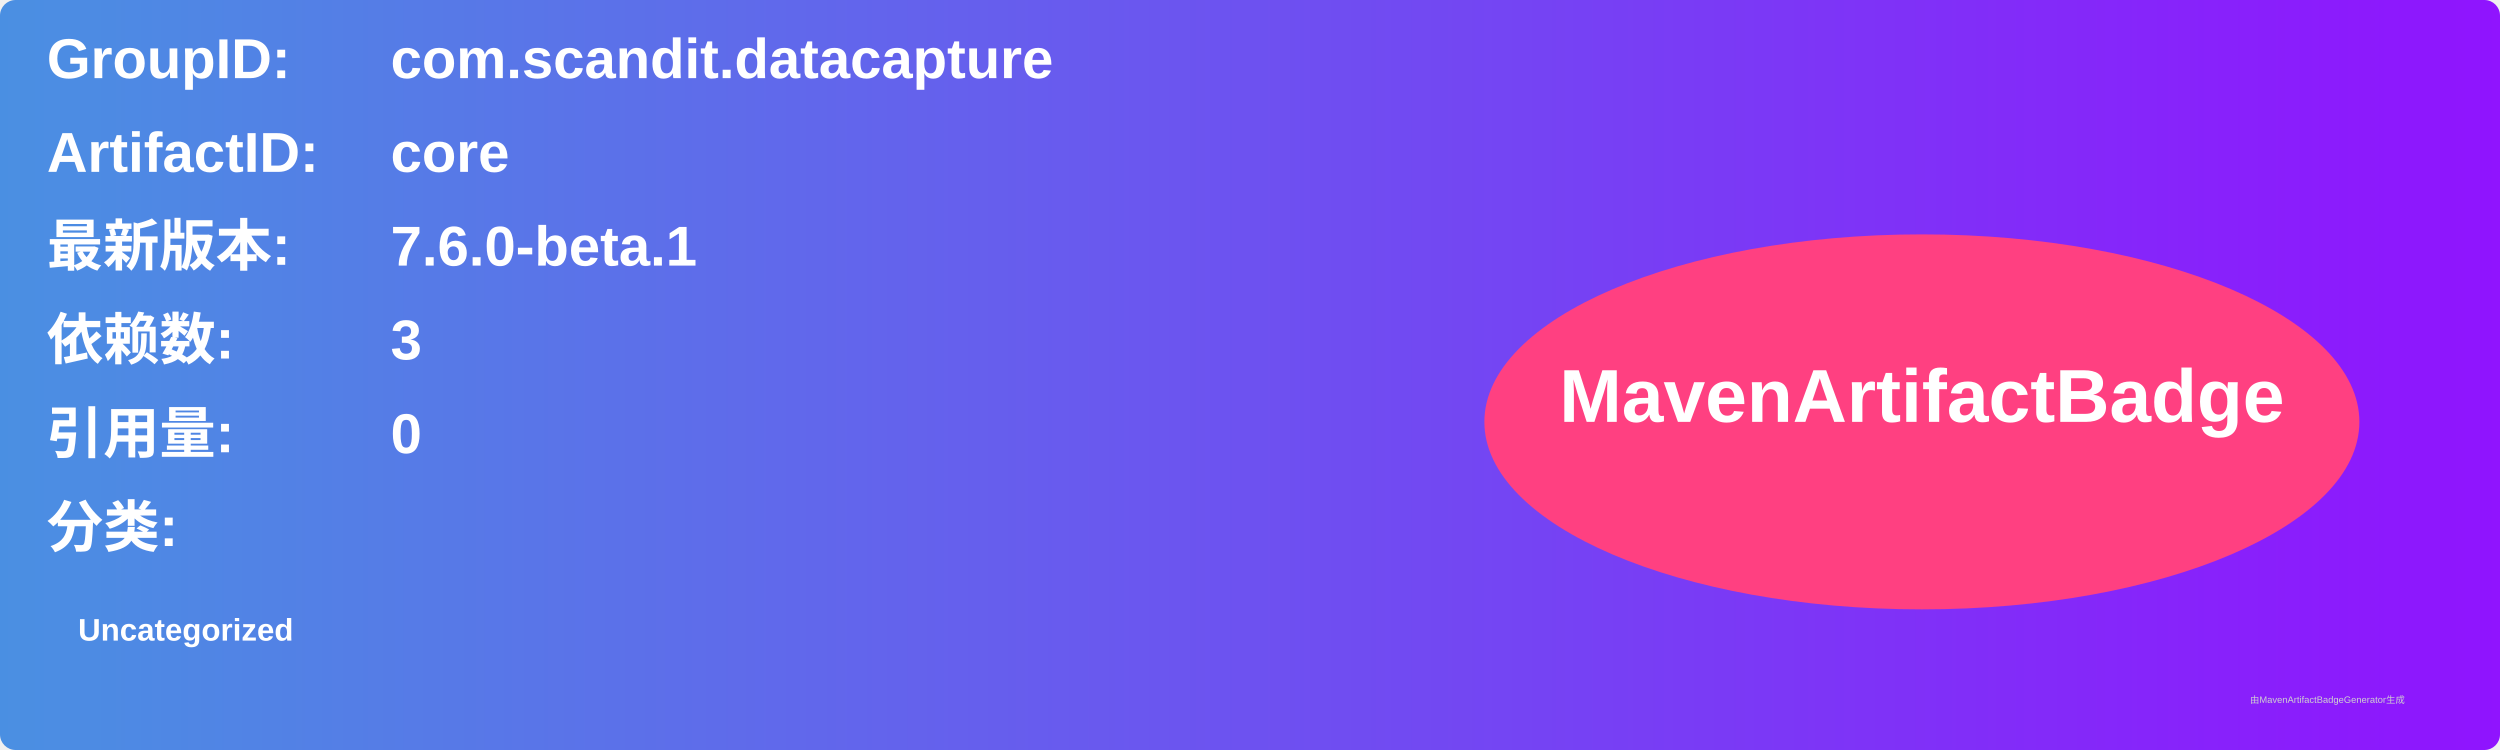
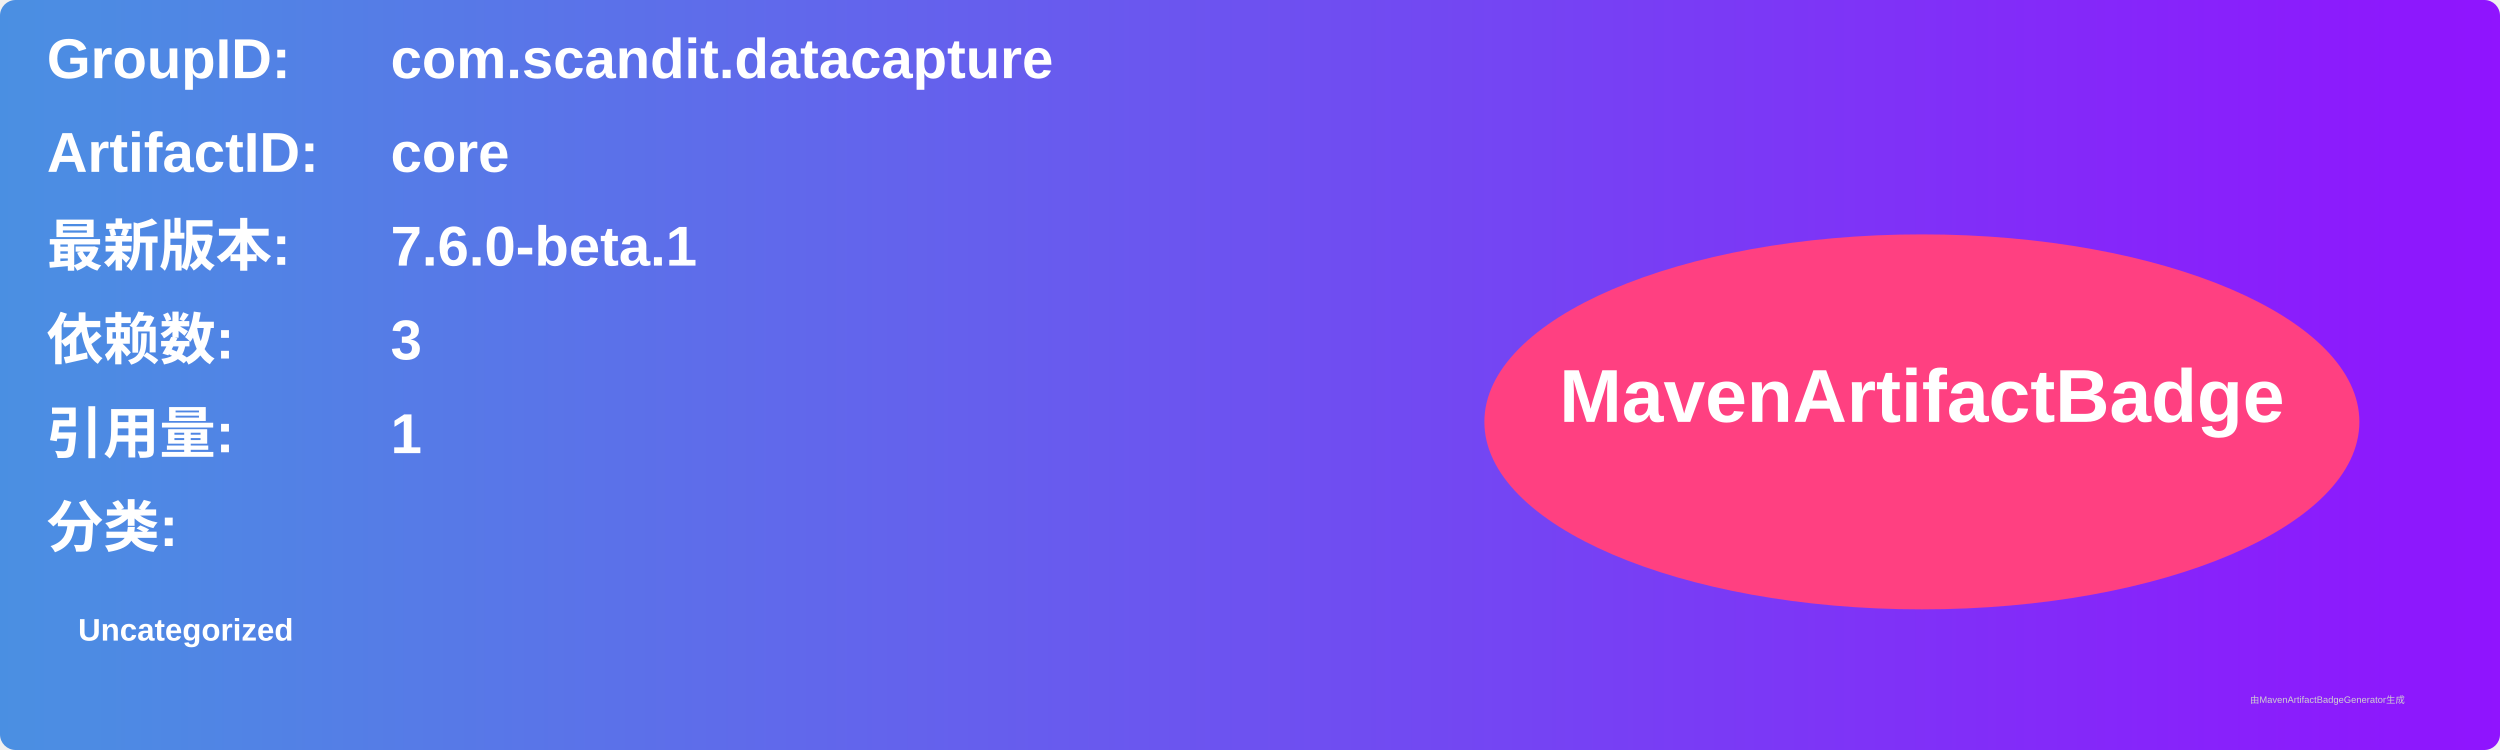
<svg xmlns="http://www.w3.org/2000/svg" width="800" height="240" viewBox="0 0 800 240">
  <linearGradient id="grad" x1="0%" y1="0%" x2="100%" y2="0%">
    <stop offset="0%" stop-color="#4a90e2" />
    <stop offset="100%" stop-color="#9013fe" />
  </linearGradient>
  <rect width="100%" height="100%" rx="5" ry="5" fill="url(#grad)" />
  <g transform="translate(15, 15)">
    <text x="0" y="10" font-family="Arial" font-size="18" fill="white" font-weight="bold" width="260">GroupID:</text>
    <text x="110" y="10" font-family="Arial" font-size="18" fill="white" font-weight="bold" width="460">com.scandit.datacapture</text>
    <text x="0" y="40" font-family="Arial" font-size="18" fill="white" font-weight="bold" width="260">ArtifactID:</text>
    <text x="110" y="40" font-family="Arial" font-size="18" fill="white" font-weight="bold" width="460">core</text>
    <text x="0" y="70" font-family="Arial" font-size="18" fill="white" font-weight="bold">最新版本:</text>
    <text x="110" y="70" font-family="Arial" font-size="18" fill="white" font-weight="bold">
      <tspan font-weight="bold">7.6.0-beta.1</tspan>
    </text>
    <text x="0" y="100" font-family="Arial" font-size="18" fill="white" font-weight="bold">依赖数: </text>
    <text x="110" y="100" font-family="Arial" font-size="18" fill="white">
      <tspan font-weight="bold">3</tspan>
    </text>
    <text x="0" y="130" font-family="Arial" font-size="18" fill="white" font-weight="bold">引用量: </text>
    <text x="110" y="130" font-family="Arial" font-size="18" fill="white">
-       <tspan font-weight="bold">0</tspan>
+       <tspan font-weight="bold">1</tspan>
    </text>
    <text x="0" y="160" font-family="Arial" font-size="18" fill="white" font-weight="bold">分类:</text>
    <text x="10" y="190" font-family="Arial" font-size="10" fill="white">
      <tspan font-weight="bold">Uncategorized</tspan>
    </text>
    <ellipse cx="600" cy="120" rx="140" ry="60" fill="#ff4081" />
    <text x="600" y="120" text-anchor="middle" font-family="Arial" font-size="24" fill="white" font-weight="bold">MavenArtifactBadge</text>
  </g>
  <text x="720" y="225" font-family="Arial" font-size="3" fill="#d0d0d0">由MavenArtifactBadgeGenerator生成</text>
</svg>
